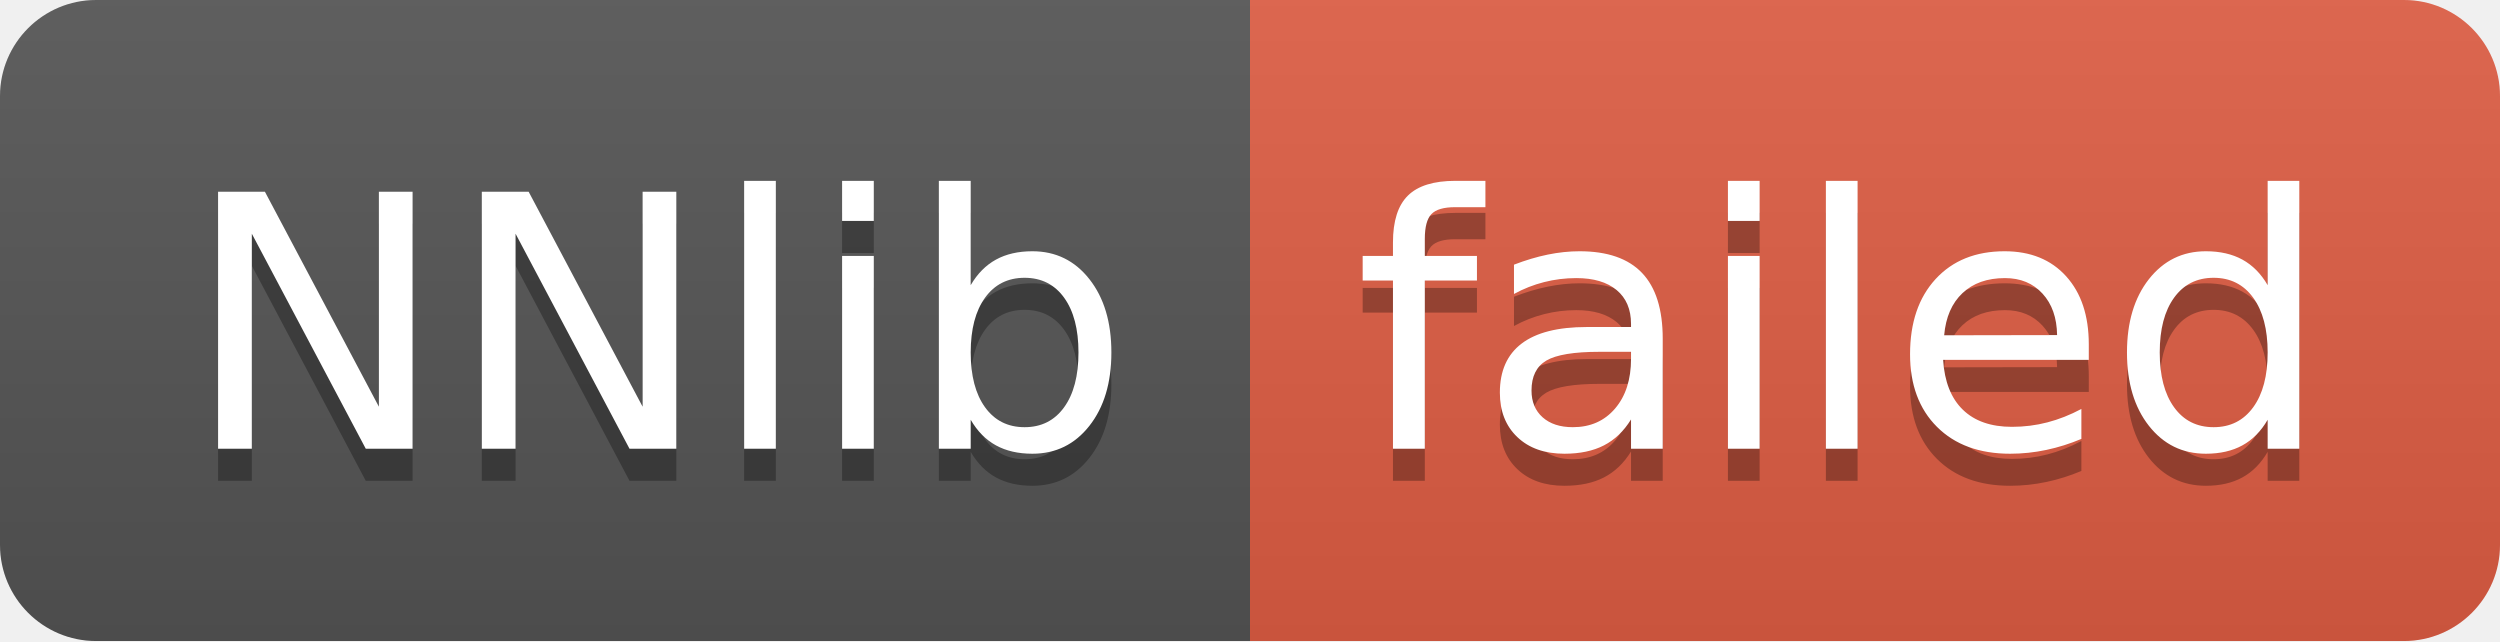
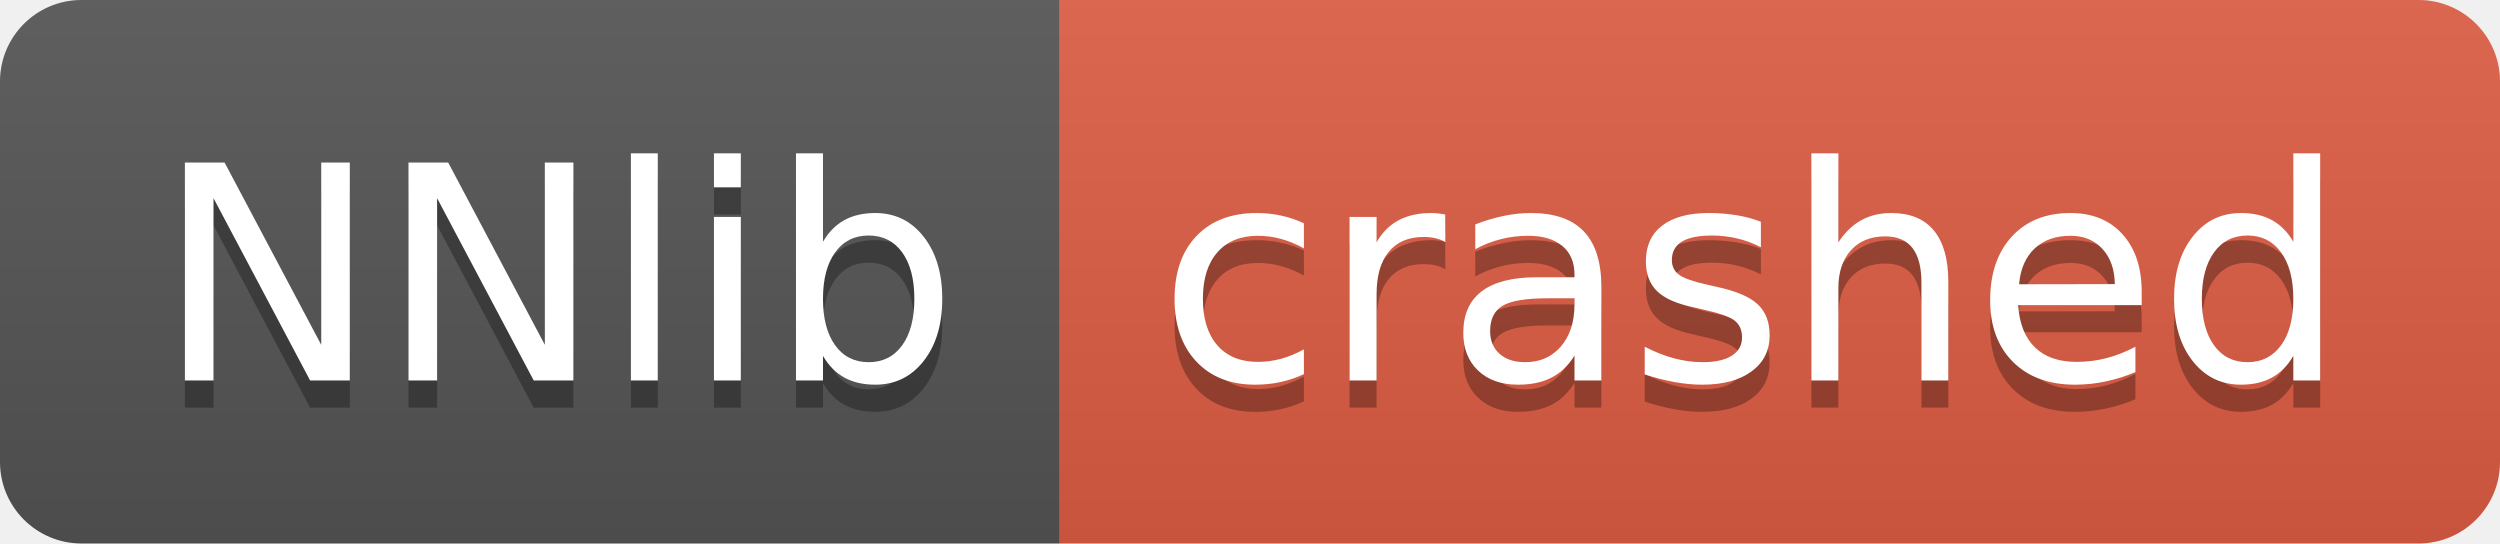
- <svg xmlns="http://www.w3.org/2000/svg" width="78" height="20" role="img" aria-label="NNlib: failed">
+ <svg xmlns="http://www.w3.org/2000/svg" width="92" height="20" role="img" aria-label="NNlib: crashed">
  <linearGradient id="s" x2="0" y2="100%">
    <stop offset="0" stop-color="#bbb" stop-opacity=".1" />
    <stop offset="1" stop-opacity=".1" />
  </linearGradient>
  <clipPath id="r">
-     <rect width="78" height="20" rx="3" fill="#fff" />
+     <rect width="92" height="20" rx="3" fill="#fff" />
  </clipPath>
  <g clip-path="url(#r)">
    <rect width="39" height="20" fill="#555" />
-     <rect x="39" width="39" height="20" fill="#e05d44" />
-     <rect width="78" height="20" fill="url(#s)" />
+     <rect x="39" width="53" height="20" fill="#e05d44" />
+     <rect width="92" height="20" fill="url(#s)" />
  </g>
  <g fill="#fff" text-anchor="middle" font-family="Verdana,Geneva,DejaVu Sans,sans-serif" text-rendering="geometricPrecision" font-size="110">
    <text aria-hidden="true" x="205" y="150" fill="#010101" fill-opacity=".3" transform="scale(.1)" textLength="290">NNlib</text>
    <text x="205" y="140" transform="scale(.1)" fill="#fff" textLength="290">NNlib</text>
-     <text aria-hidden="true" x="575" y="150" fill="#010101" fill-opacity=".3" transform="scale(.1)" textLength="290">failed</text>
-     <text x="575" y="140" transform="scale(.1)" fill="#fff" textLength="290">failed</text>
+     <text aria-hidden="true" x="645" y="150" fill="#010101" fill-opacity=".3" transform="scale(.1)" textLength="430">crashed</text>
+     <text x="645" y="140" transform="scale(.1)" fill="#fff" textLength="430">crashed</text>
  </g>
</svg>
